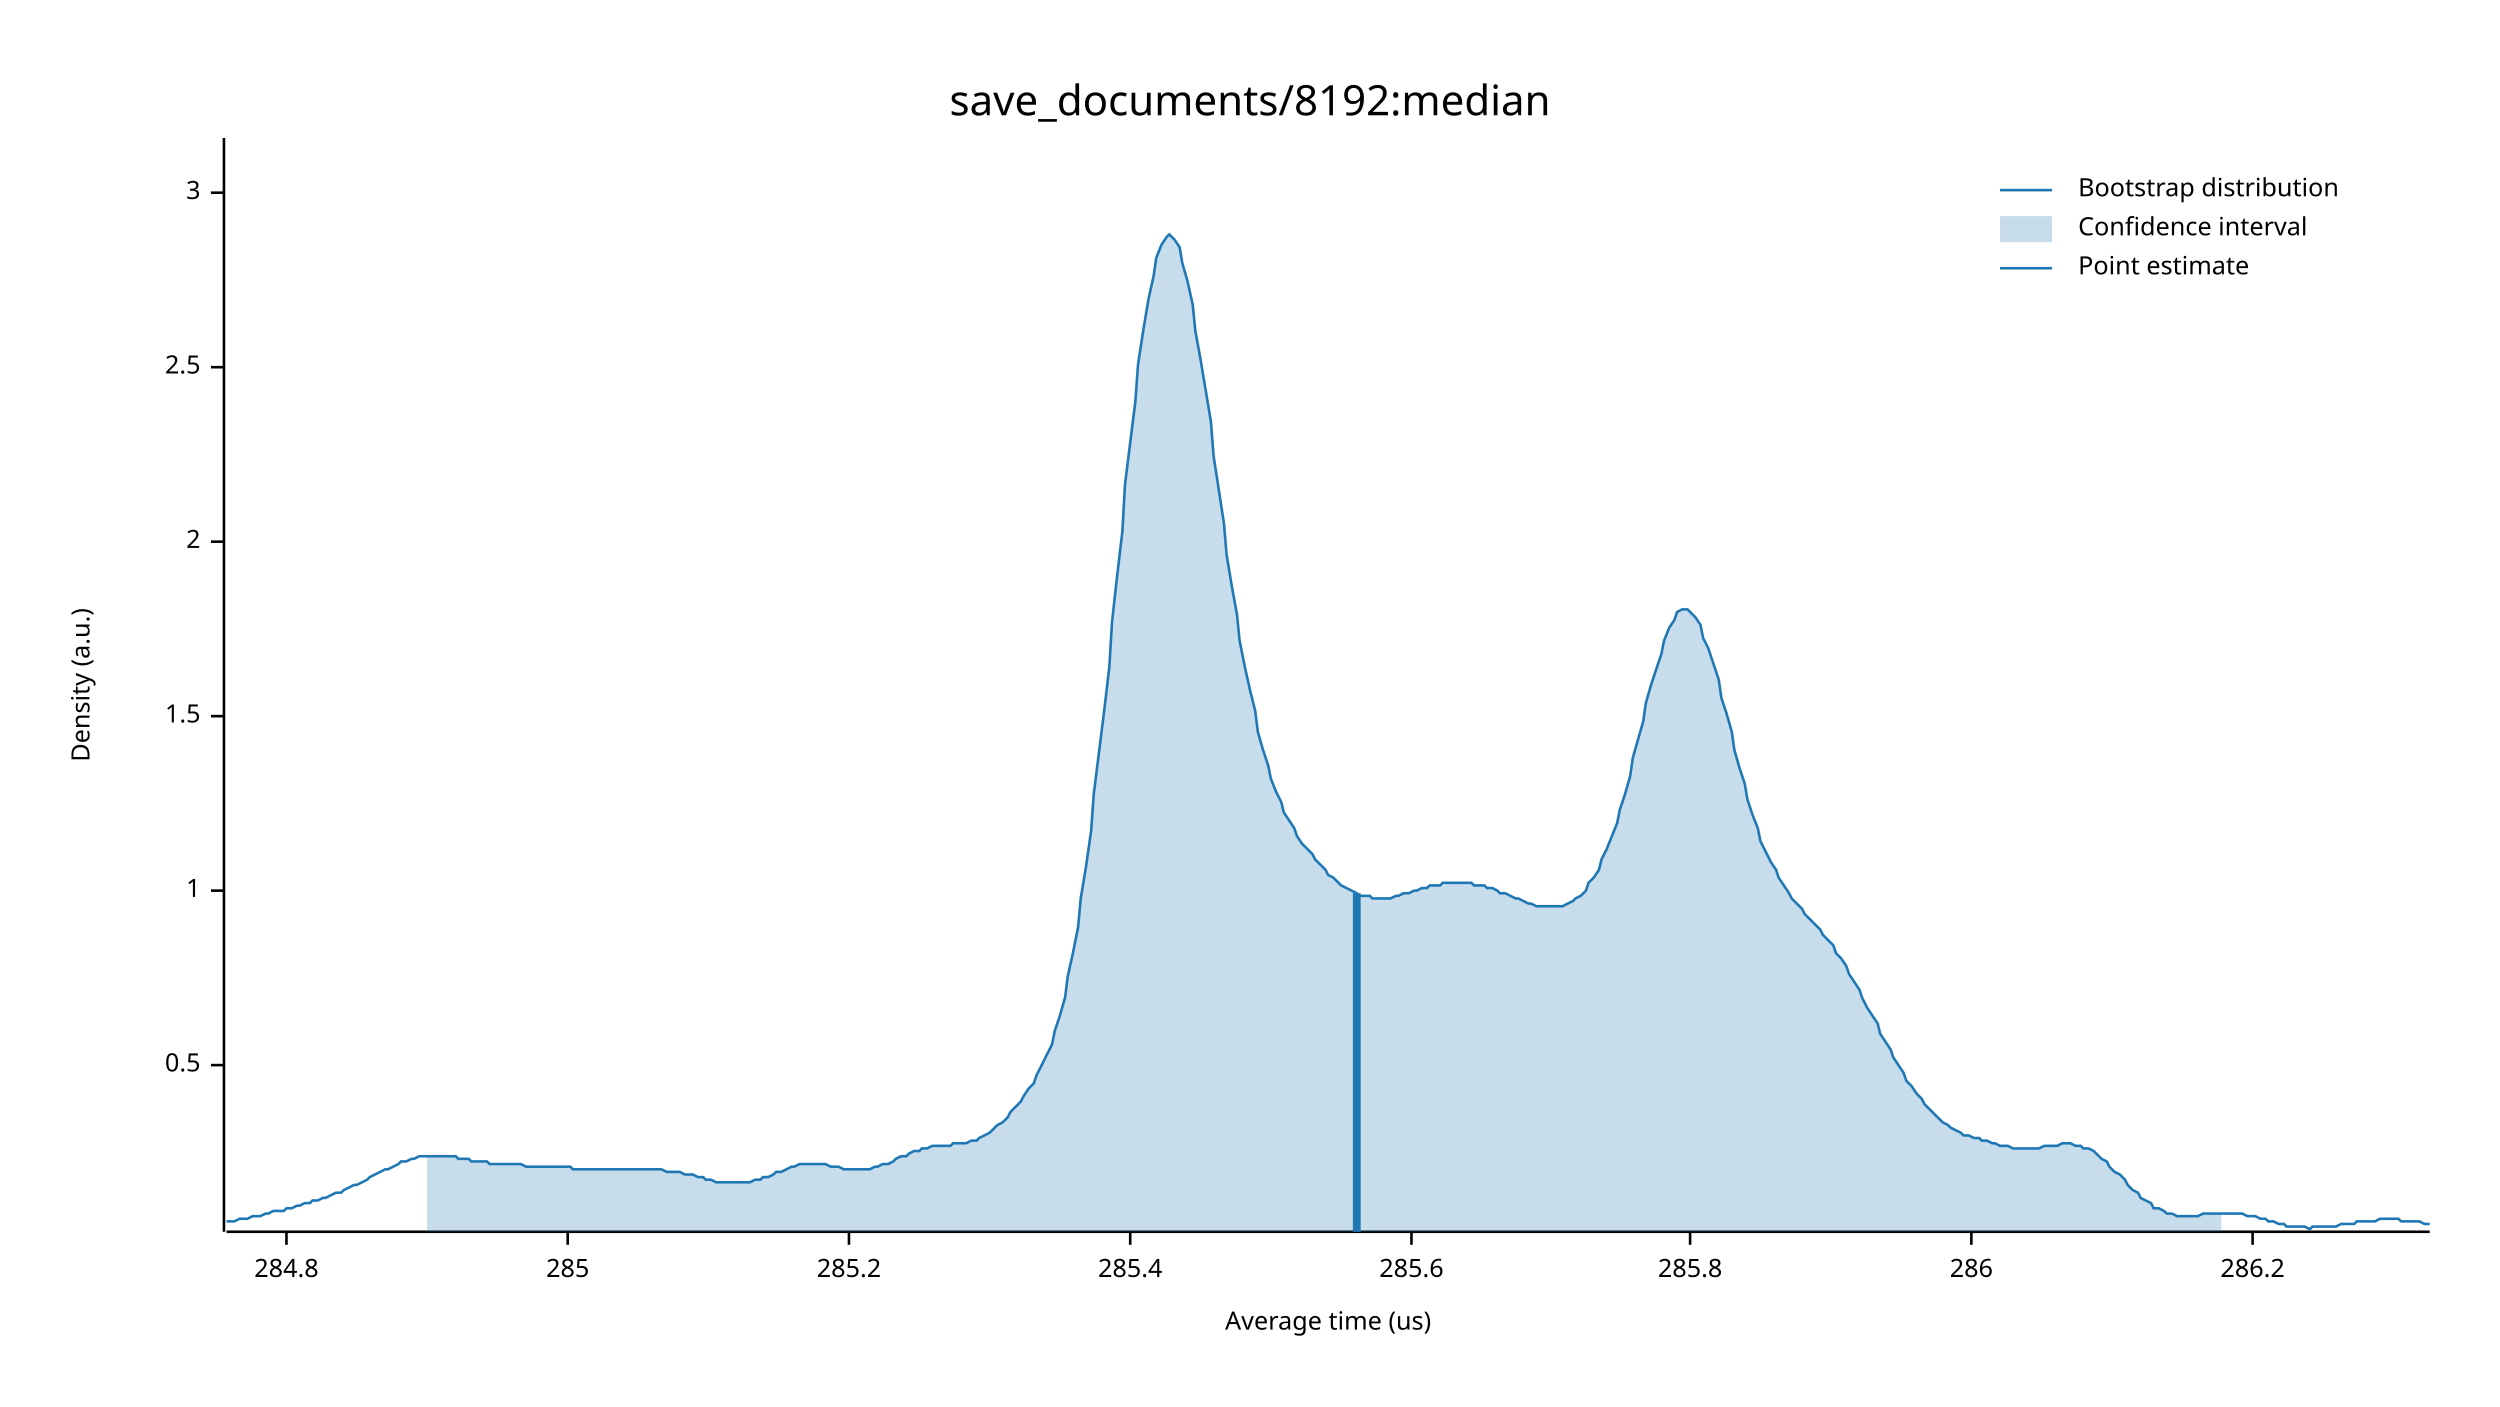
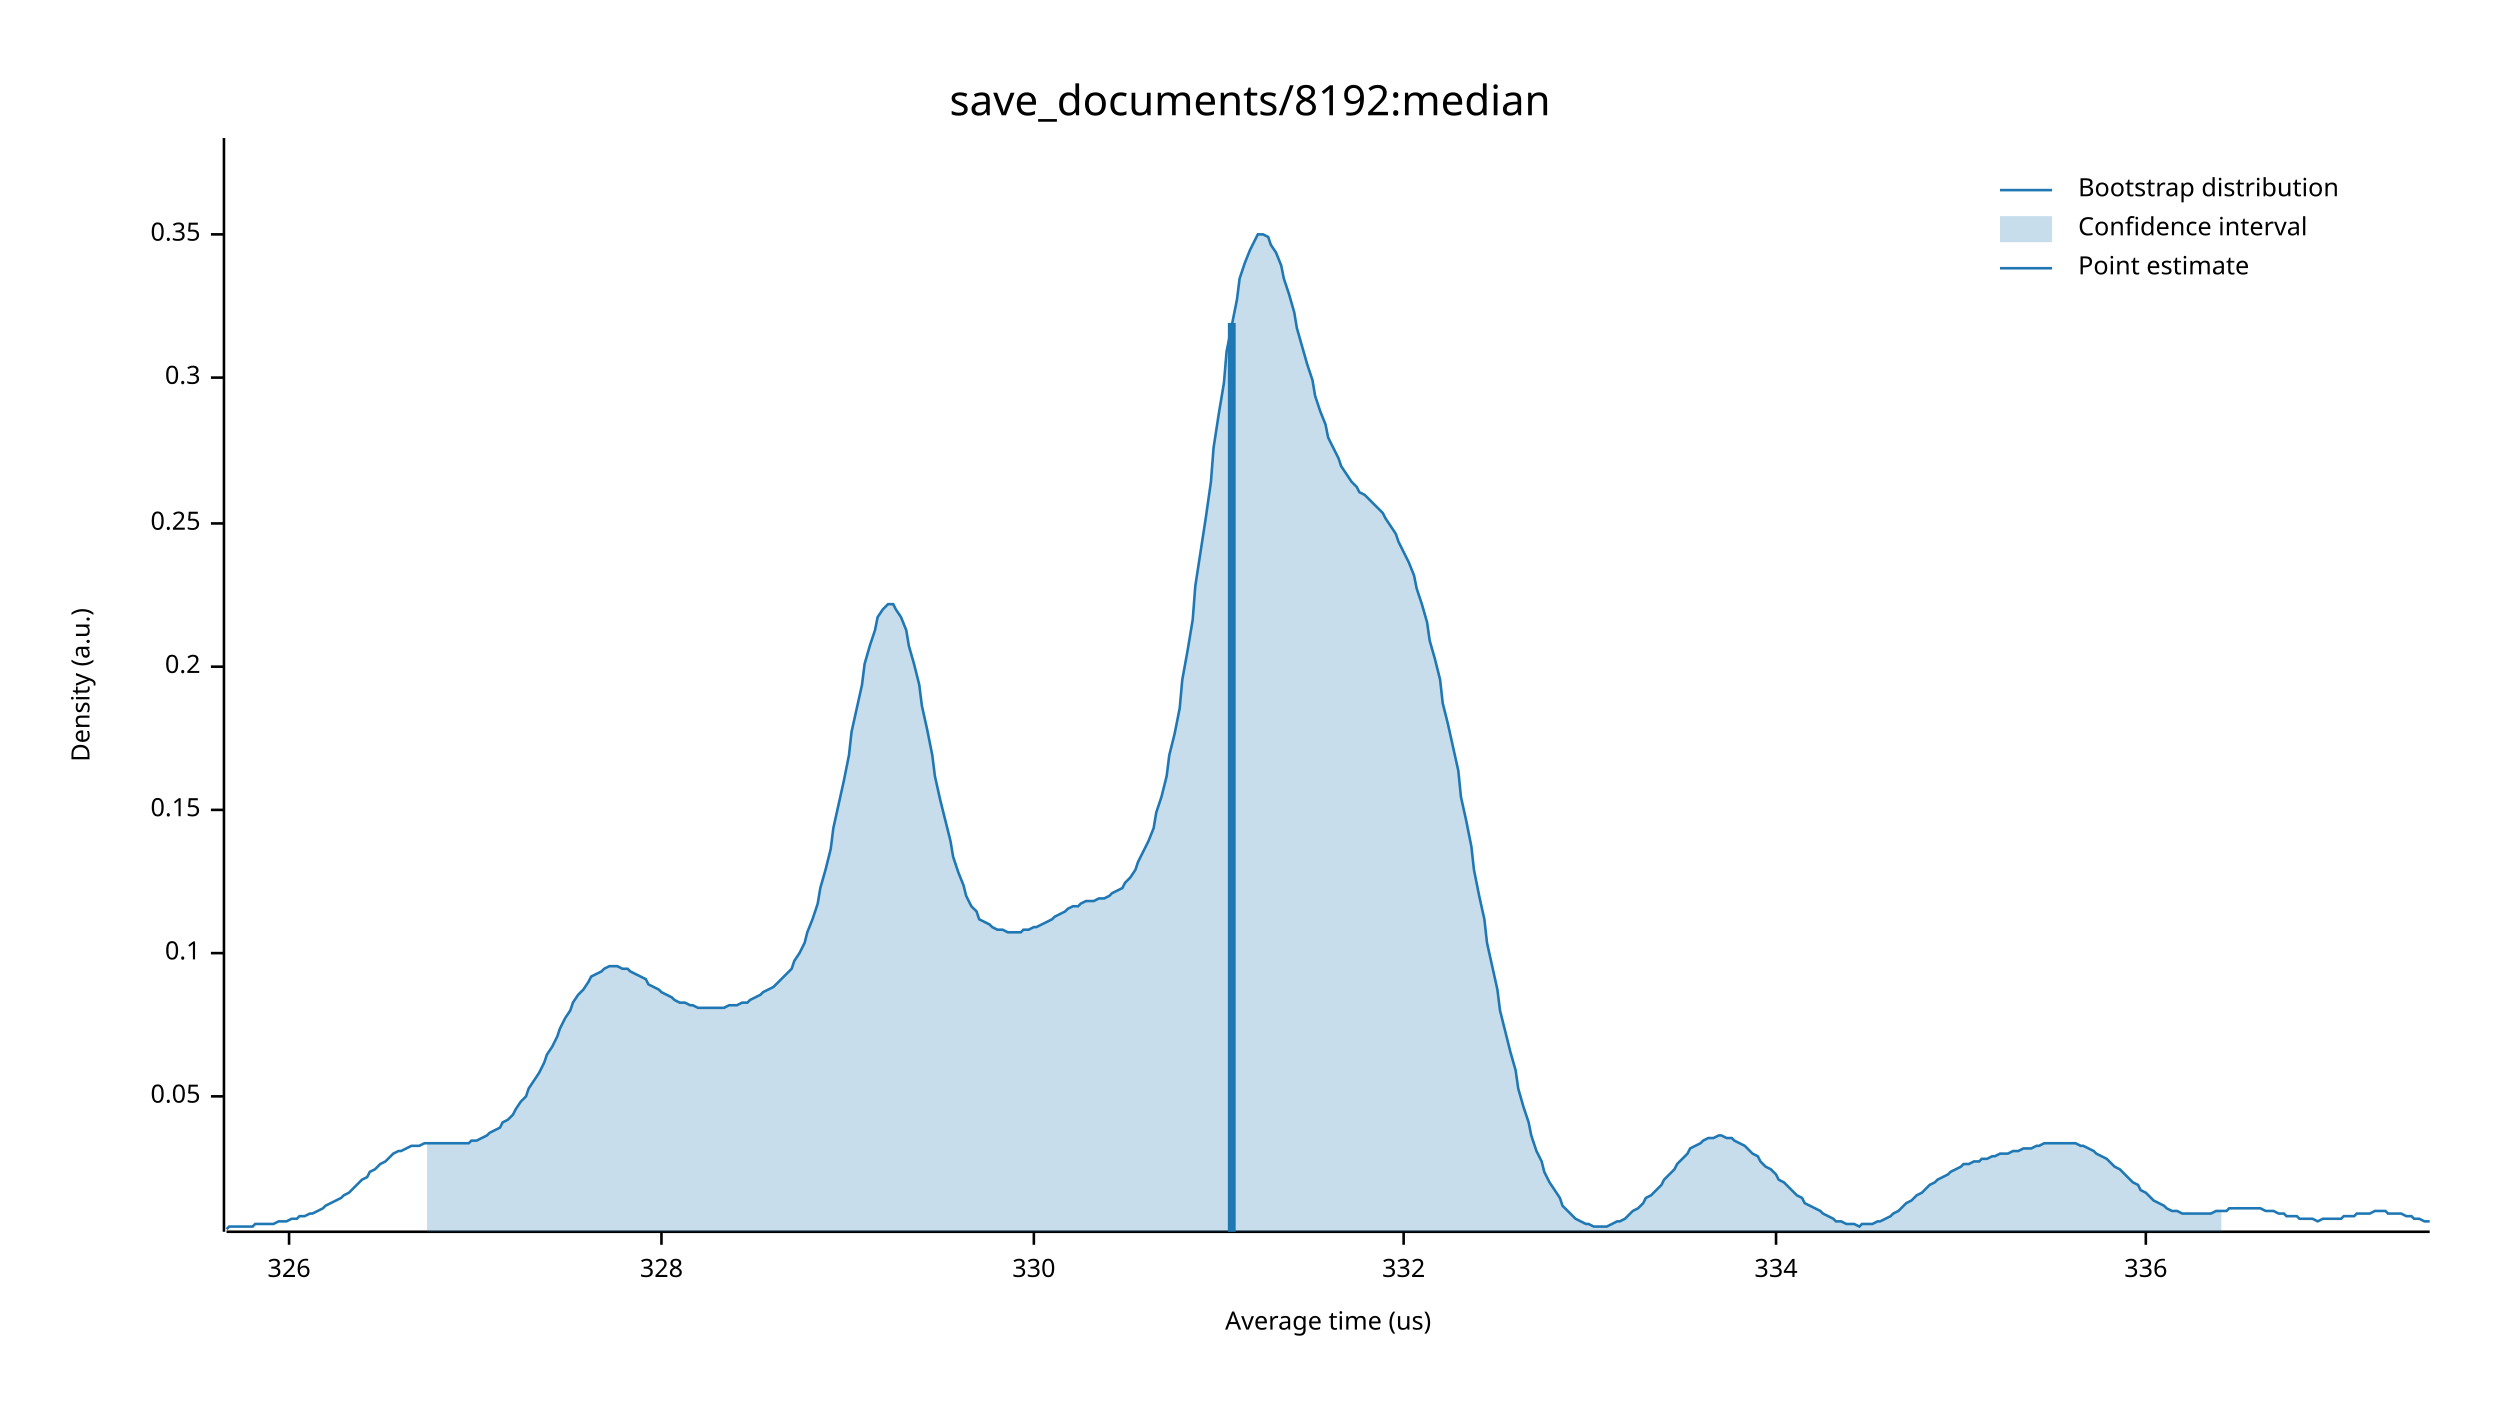
<svg xmlns="http://www.w3.org/2000/svg" width="960" height="540" viewBox="0 0 960 540">
  <text x="480" y="32" dy="0.76em" text-anchor="middle" font-family="sans-serif" font-size="16.129" opacity="1" fill="#000000">
save_documents/8192:median
</text>
  <text x="27" y="263" dy="0.76em" text-anchor="middle" font-family="sans-serif" font-size="9.677" opacity="1" fill="#000000" transform="rotate(270, 27, 263)">
Density (a.u.)
</text>
  <text x="510" y="513" dy="-0.5ex" text-anchor="middle" font-family="sans-serif" font-size="9.677" opacity="1" fill="#000000">
Average time (us)
</text>
  <polyline fill="none" opacity="1" stroke="#000000" stroke-width="1" points="86,53 86,473 " />
-   <text x="77" y="409" dy="0.5ex" text-anchor="end" font-family="sans-serif" font-size="9.677" opacity="1" fill="#000000">
- 0.5
+   <text x="77" y="421" dy="0.5ex" text-anchor="end" font-family="sans-serif" font-size="9.677" opacity="1" fill="#000000">
+ 0.05
</text>
-   <polyline fill="none" opacity="1" stroke="#000000" stroke-width="1" points="81,409 86,409 " />
-   <text x="77" y="342" dy="0.5ex" text-anchor="end" font-family="sans-serif" font-size="9.677" opacity="1" fill="#000000">
- 1
+   <polyline fill="none" opacity="1" stroke="#000000" stroke-width="1" points="81,421 86,421 " />
+   <text x="77" y="366" dy="0.5ex" text-anchor="end" font-family="sans-serif" font-size="9.677" opacity="1" fill="#000000">
+ 0.1
</text>
-   <polyline fill="none" opacity="1" stroke="#000000" stroke-width="1" points="81,342 86,342 " />
-   <text x="77" y="275" dy="0.5ex" text-anchor="end" font-family="sans-serif" font-size="9.677" opacity="1" fill="#000000">
- 1.5
+   <polyline fill="none" opacity="1" stroke="#000000" stroke-width="1" points="81,366 86,366 " />
+   <text x="77" y="311" dy="0.5ex" text-anchor="end" font-family="sans-serif" font-size="9.677" opacity="1" fill="#000000">
+ 0.15
</text>
-   <polyline fill="none" opacity="1" stroke="#000000" stroke-width="1" points="81,275 86,275 " />
-   <text x="77" y="208" dy="0.5ex" text-anchor="end" font-family="sans-serif" font-size="9.677" opacity="1" fill="#000000">
- 2
+   <polyline fill="none" opacity="1" stroke="#000000" stroke-width="1" points="81,311 86,311 " />
+   <text x="77" y="256" dy="0.5ex" text-anchor="end" font-family="sans-serif" font-size="9.677" opacity="1" fill="#000000">
+ 0.2
</text>
-   <polyline fill="none" opacity="1" stroke="#000000" stroke-width="1" points="81,208 86,208 " />
-   <text x="77" y="141" dy="0.5ex" text-anchor="end" font-family="sans-serif" font-size="9.677" opacity="1" fill="#000000">
- 2.5
+   <polyline fill="none" opacity="1" stroke="#000000" stroke-width="1" points="81,256 86,256 " />
+   <text x="77" y="201" dy="0.5ex" text-anchor="end" font-family="sans-serif" font-size="9.677" opacity="1" fill="#000000">
+ 0.25
</text>
-   <polyline fill="none" opacity="1" stroke="#000000" stroke-width="1" points="81,141 86,141 " />
-   <text x="77" y="74" dy="0.5ex" text-anchor="end" font-family="sans-serif" font-size="9.677" opacity="1" fill="#000000">
- 3
+   <polyline fill="none" opacity="1" stroke="#000000" stroke-width="1" points="81,201 86,201 " />
+   <text x="77" y="145" dy="0.5ex" text-anchor="end" font-family="sans-serif" font-size="9.677" opacity="1" fill="#000000">
+ 0.3
</text>
-   <polyline fill="none" opacity="1" stroke="#000000" stroke-width="1" points="81,74 86,74 " />
+   <polyline fill="none" opacity="1" stroke="#000000" stroke-width="1" points="81,145 86,145 " />
+   <text x="77" y="90" dy="0.5ex" text-anchor="end" font-family="sans-serif" font-size="9.677" opacity="1" fill="#000000">
+ 0.35
+ </text>
+   <polyline fill="none" opacity="1" stroke="#000000" stroke-width="1" points="81,90 86,90 " />
  <polyline fill="none" opacity="1" stroke="#000000" stroke-width="1" points="87,473 933,473 " />
-   <text x="110" y="483" dy="0.76em" text-anchor="middle" font-family="sans-serif" font-size="9.677" opacity="1" fill="#000000">
- 284.8
+   <text x="111" y="483" dy="0.76em" text-anchor="middle" font-family="sans-serif" font-size="9.677" opacity="1" fill="#000000">
+ 326
</text>
-   <polyline fill="none" opacity="1" stroke="#000000" stroke-width="1" points="110,473 110,478 " />
-   <text x="218" y="483" dy="0.76em" text-anchor="middle" font-family="sans-serif" font-size="9.677" opacity="1" fill="#000000">
- 285
+   <polyline fill="none" opacity="1" stroke="#000000" stroke-width="1" points="111,473 111,478 " />
+   <text x="254" y="483" dy="0.76em" text-anchor="middle" font-family="sans-serif" font-size="9.677" opacity="1" fill="#000000">
+ 328
</text>
-   <polyline fill="none" opacity="1" stroke="#000000" stroke-width="1" points="218,473 218,478 " />
-   <text x="326" y="483" dy="0.76em" text-anchor="middle" font-family="sans-serif" font-size="9.677" opacity="1" fill="#000000">
- 285.2
+   <polyline fill="none" opacity="1" stroke="#000000" stroke-width="1" points="254,473 254,478 " />
+   <text x="397" y="483" dy="0.76em" text-anchor="middle" font-family="sans-serif" font-size="9.677" opacity="1" fill="#000000">
+ 330
</text>
-   <polyline fill="none" opacity="1" stroke="#000000" stroke-width="1" points="326,473 326,478 " />
-   <text x="434" y="483" dy="0.76em" text-anchor="middle" font-family="sans-serif" font-size="9.677" opacity="1" fill="#000000">
- 285.4
+   <polyline fill="none" opacity="1" stroke="#000000" stroke-width="1" points="397,473 397,478 " />
+   <text x="539" y="483" dy="0.76em" text-anchor="middle" font-family="sans-serif" font-size="9.677" opacity="1" fill="#000000">
+ 332
</text>
-   <polyline fill="none" opacity="1" stroke="#000000" stroke-width="1" points="434,473 434,478 " />
-   <text x="542" y="483" dy="0.76em" text-anchor="middle" font-family="sans-serif" font-size="9.677" opacity="1" fill="#000000">
- 285.6
+   <polyline fill="none" opacity="1" stroke="#000000" stroke-width="1" points="539,473 539,478 " />
+   <text x="682" y="483" dy="0.76em" text-anchor="middle" font-family="sans-serif" font-size="9.677" opacity="1" fill="#000000">
+ 334
</text>
-   <polyline fill="none" opacity="1" stroke="#000000" stroke-width="1" points="542,473 542,478 " />
-   <text x="649" y="483" dy="0.76em" text-anchor="middle" font-family="sans-serif" font-size="9.677" opacity="1" fill="#000000">
- 285.8
+   <polyline fill="none" opacity="1" stroke="#000000" stroke-width="1" points="682,473 682,478 " />
+   <text x="824" y="483" dy="0.76em" text-anchor="middle" font-family="sans-serif" font-size="9.677" opacity="1" fill="#000000">
+ 336
</text>
-   <polyline fill="none" opacity="1" stroke="#000000" stroke-width="1" points="649,473 649,478 " />
-   <text x="757" y="483" dy="0.76em" text-anchor="middle" font-family="sans-serif" font-size="9.677" opacity="1" fill="#000000">
- 286
- </text>
-   <polyline fill="none" opacity="1" stroke="#000000" stroke-width="1" points="757,473 757,478 " />
-   <text x="865" y="483" dy="0.76em" text-anchor="middle" font-family="sans-serif" font-size="9.677" opacity="1" fill="#000000">
- 286.2
- </text>
-   <polyline fill="none" opacity="1" stroke="#000000" stroke-width="1" points="865,473 865,478 " />
-   <polyline fill="none" opacity="1" stroke="#1F78B4" stroke-width="1" points="87,469 88,469 90,469 92,468 93,468 95,468 97,467 98,467 100,467 102,466 103,466 105,465 107,465 109,465 110,464 112,464 114,463 115,463 117,462 119,462 120,461 122,461 124,460 125,460 127,459 129,458 131,458 132,457 134,456 136,455 137,455 139,454 141,453 142,452 144,451 146,450 148,449 149,449 151,448 153,447 154,446 156,446 158,445 159,445 161,444 163,444 164,444 166,444 168,444 170,444 171,444 173,444 175,444 176,445 178,445 180,445 181,446 183,446 185,446 187,446 188,447 190,447 192,447 193,447 195,447 197,447 198,447 200,447 202,448 203,448 205,448 207,448 209,448 210,448 212,448 214,448 215,448 217,448 219,448 220,449 222,449 224,449 226,449 227,449 229,449 231,449 232,449 234,449 236,449 237,449 239,449 241,449 242,449 244,449 246,449 248,449 249,449 251,449 253,449 254,449 256,450 258,450 259,450 261,450 263,451 265,451 266,451 268,452 270,452 271,453 273,453 275,454 276,454 278,454 280,454 281,454 283,454 285,454 287,454 288,454 290,453 292,453 293,452 295,452 297,451 298,450 300,450 302,449 304,448 305,448 307,447 309,447 310,447 312,447 314,447 315,447 317,447 319,448 320,448 322,448 324,449 326,449 327,449 329,449 331,449 332,449 334,449 336,448 337,448 339,447 341,447 343,446 344,445 346,444 348,444 349,443 351,442 353,442 354,441 356,441 358,440 359,440 361,440 363,440 365,440 366,439 368,439 370,439 371,439 373,438 375,438 376,437 378,436 380,435 381,434 383,432 385,431 387,429 388,427 390,425 392,423 393,421 395,418 397,416 398,413 400,409 402,405 404,401 405,396 407,390 409,383 410,375 412,366 414,356 415,345 417,333 419,319 420,305 422,289 424,273 426,256 427,239 429,221 431,204 432,186 434,170 436,154 437,140 439,127 441,115 443,106 444,99 446,94 448,91 449,90 451,92 453,95 454,101 456,108 458,117 459,127 461,138 463,150 465,162 466,175 468,188 470,201 471,213 473,225 475,236 476,246 478,256 480,265 482,273 483,281 485,288 487,294 488,299 490,304 492,308 493,312 495,315 497,318 498,321 500,324 502,326 504,328 505,330 507,332 509,334 510,336 512,337 514,339 515,340 517,341 519,342 521,343 522,344 524,344 526,344 527,345 529,345 531,345 532,345 534,345 536,344 537,344 539,343 541,343 543,342 544,342 546,341 548,341 549,340 551,340 553,340 554,339 556,339 558,339 560,339 561,339 563,339 565,339 566,340 568,340 570,340 571,341 573,341 575,342 576,343 578,343 580,344 582,345 583,345 585,346 587,347 588,347 590,348 592,348 593,348 595,348 597,348 599,348 600,348 602,347 604,346 605,345 607,344 609,342 610,339 612,337 614,334 615,330 617,326 619,321 621,316 622,311 624,305 626,298 627,291 629,284 631,277 632,270 634,263 636,257 638,251 639,246 641,241 643,238 644,235 646,234 648,234 649,235 651,237 653,240 654,245 656,249 658,255 660,261 661,268 663,274 665,281 666,288 668,295 670,301 671,307 673,313 675,318 676,323 678,327 680,331 682,334 683,337 685,340 687,343 688,345 690,347 692,349 693,351 695,353 697,355 699,357 700,359 702,361 704,363 705,366 707,368 709,371 710,374 712,377 714,380 715,383 717,387 719,390 721,393 722,397 724,400 726,403 727,406 729,409 731,412 732,415 734,417 736,420 738,422 739,424 741,426 743,428 744,429 746,431 748,432 749,433 751,434 753,435 754,436 756,436 758,437 760,437 761,438 763,438 765,439 766,439 768,440 770,440 771,440 773,441 775,441 777,441 778,441 780,441 782,441 783,441 785,440 787,440 788,440 790,440 792,439 793,439 795,439 797,440 799,440 800,441 802,441 804,442 805,443 807,445 809,446 810,448 812,450 814,451 816,453 817,455 819,457 821,458 822,460 824,461 826,462 827,464 829,464 831,465 832,466 834,466 836,467 838,467 839,467 841,467 843,467 844,467 846,466 848,466 849,466 851,466 853,466 855,466 856,466 858,466 860,466 861,466 863,467 865,467 866,467 868,468 870,468 871,469 873,469 875,470 877,470 878,471 880,471 882,471 883,471 885,471 887,472 888,471 890,471 892,471 894,471 895,471 897,471 899,470 900,470 902,470 904,470 905,469 907,469 909,469 910,469 912,469 914,468 916,468 917,468 919,468 921,468 922,469 924,469 926,469 927,469 929,469 931,470 933,470 " />
-   <polygon opacity="0.25" fill="#1F78B4" points="164,444 166,444 168,444 170,444 171,444 173,444 175,444 176,445 178,445 180,445 181,446 183,446 185,446 187,446 188,447 190,447 192,447 193,447 195,447 197,447 198,447 200,447 202,448 203,448 205,448 207,448 209,448 210,448 212,448 214,448 215,448 217,448 219,448 220,449 222,449 224,449 226,449 227,449 229,449 231,449 232,449 234,449 236,449 237,449 239,449 241,449 242,449 244,449 246,449 248,449 249,449 251,449 253,449 254,449 256,450 258,450 259,450 261,450 263,451 265,451 266,451 268,452 270,452 271,453 273,453 275,454 276,454 278,454 280,454 281,454 283,454 285,454 287,454 288,454 290,453 292,453 293,452 295,452 297,451 298,450 300,450 302,449 304,448 305,448 307,447 309,447 310,447 312,447 314,447 315,447 317,447 319,448 320,448 322,448 324,449 326,449 327,449 329,449 331,449 332,449 334,449 336,448 337,448 339,447 341,447 343,446 344,445 346,444 348,444 349,443 351,442 353,442 354,441 356,441 358,440 359,440 361,440 363,440 365,440 366,439 368,439 370,439 371,439 373,438 375,438 376,437 378,436 380,435 381,434 383,432 385,431 387,429 388,427 390,425 392,423 393,421 395,418 397,416 398,413 400,409 402,405 404,401 405,396 407,390 409,383 410,375 412,366 414,356 415,345 417,333 419,319 420,305 422,289 424,273 426,256 427,239 429,221 431,204 432,186 434,170 436,154 437,140 439,127 441,115 443,106 444,99 446,94 448,91 449,90 451,92 453,95 454,101 456,108 458,117 459,127 461,138 463,150 465,162 466,175 468,188 470,201 471,213 473,225 475,236 476,246 478,256 480,265 482,273 483,281 485,288 487,294 488,299 490,304 492,308 493,312 495,315 497,318 498,321 500,324 502,326 504,328 505,330 507,332 509,334 510,336 512,337 514,339 515,340 517,341 519,342 521,343 522,344 524,344 526,344 527,345 529,345 531,345 532,345 534,345 536,344 537,344 539,343 541,343 543,342 544,342 546,341 548,341 549,340 551,340 553,340 554,339 556,339 558,339 560,339 561,339 563,339 565,339 566,340 568,340 570,340 571,341 573,341 575,342 576,343 578,343 580,344 582,345 583,345 585,346 587,347 588,347 590,348 592,348 593,348 595,348 597,348 599,348 600,348 602,347 604,346 605,345 607,344 609,342 610,339 612,337 614,334 615,330 617,326 619,321 621,316 622,311 624,305 626,298 627,291 629,284 631,277 632,270 634,263 636,257 638,251 639,246 641,241 643,238 644,235 646,234 648,234 649,235 651,237 653,240 654,245 656,249 658,255 660,261 661,268 663,274 665,281 666,288 668,295 670,301 671,307 673,313 675,318 676,323 678,327 680,331 682,334 683,337 685,340 687,343 688,345 690,347 692,349 693,351 695,353 697,355 699,357 700,359 702,361 704,363 705,366 707,368 709,371 710,374 712,377 714,380 715,383 717,387 719,390 721,393 722,397 724,400 726,403 727,406 729,409 731,412 732,415 734,417 736,420 738,422 739,424 741,426 743,428 744,429 746,431 748,432 749,433 751,434 753,435 754,436 756,436 758,437 760,437 761,438 763,438 765,439 766,439 768,440 770,440 771,440 773,441 775,441 777,441 778,441 780,441 782,441 783,441 785,440 787,440 788,440 790,440 792,439 793,439 795,439 797,440 799,440 800,441 802,441 804,442 805,443 807,445 809,446 810,448 812,450 814,451 816,453 817,455 819,457 821,458 822,460 824,461 826,462 827,464 829,464 831,465 832,466 834,466 836,467 838,467 839,467 841,467 843,467 844,467 846,466 848,466 849,466 851,466 853,466 853,473 164,473 " />
-   <polyline fill="none" opacity="1" stroke="#1F78B4" stroke-width="3" points="521,473 521,343 " />
+   <polyline fill="none" opacity="1" stroke="#000000" stroke-width="1" points="824,473 824,478 " />
+   <polyline fill="none" opacity="1" stroke="#1F78B4" stroke-width="1" points="87,472 88,471 90,471 92,471 93,471 95,471 97,471 98,470 100,470 102,470 103,470 105,470 107,469 109,469 110,469 112,468 114,468 115,467 117,467 119,466 120,466 122,465 124,464 125,463 127,462 129,461 131,460 132,459 134,458 136,456 137,455 139,453 141,452 142,450 144,449 146,447 148,446 149,445 151,443 153,442 154,442 156,441 158,440 159,440 161,440 163,439 164,439 166,439 168,439 170,439 171,439 173,439 175,439 176,439 178,439 180,439 181,438 183,438 185,437 187,436 188,435 190,434 192,433 193,431 195,430 197,428 198,426 200,423 202,421 203,418 205,415 207,412 209,408 210,405 212,402 214,398 215,395 217,391 219,388 220,385 222,382 224,380 226,377 227,375 229,374 231,373 232,372 234,371 236,371 237,371 239,372 241,372 242,373 244,374 246,375 248,376 249,378 251,379 253,380 254,381 256,382 258,383 259,384 261,385 263,385 265,386 266,386 268,387 270,387 271,387 273,387 275,387 276,387 278,387 280,386 281,386 283,386 285,385 287,385 288,384 290,383 292,382 293,381 295,380 297,379 298,378 300,376 302,374 304,372 305,369 307,366 309,362 310,358 312,353 314,347 315,341 317,334 319,326 320,318 322,309 324,300 326,290 327,281 329,272 331,263 332,255 334,248 336,242 337,237 339,234 341,232 343,232 344,234 346,237 348,242 349,248 351,255 353,263 354,271 356,280 358,290 359,298 361,307 363,315 365,323 366,329 368,335 370,340 371,344 373,348 375,350 376,353 378,354 380,355 381,356 383,357 385,357 387,358 388,358 390,358 392,358 393,357 395,357 397,356 398,356 400,355 402,354 404,353 405,352 407,351 409,350 410,349 412,348 414,348 415,347 417,346 419,346 420,346 422,345 424,345 426,344 427,343 429,342 431,341 432,339 434,337 436,334 437,331 439,327 441,323 443,318 444,312 446,306 448,298 449,290 451,282 453,272 454,261 456,250 458,238 459,225 461,212 463,199 465,185 466,172 468,159 470,147 471,135 473,125 475,115 476,107 478,101 480,96 482,92 483,90 485,90 487,91 488,94 490,97 492,102 493,107 495,113 497,120 498,126 500,133 502,140 504,146 505,152 507,158 509,163 510,168 512,172 514,176 515,179 517,182 519,185 521,187 522,189 524,190 526,192 527,193 529,195 531,197 532,199 534,202 536,205 537,208 539,212 541,216 543,221 544,226 546,232 548,239 549,246 551,253 553,261 554,270 556,278 558,287 560,296 561,306 563,315 565,325 566,334 568,344 570,353 571,362 573,371 575,380 576,388 578,396 580,404 582,411 583,418 585,425 587,431 588,436 590,442 592,446 593,450 595,454 597,457 599,460 600,463 602,465 604,467 605,468 607,469 609,470 610,470 612,471 614,471 615,471 617,471 619,470 621,469 622,469 624,468 626,466 627,465 629,464 631,462 632,460 634,459 636,457 638,455 639,453 641,451 643,449 644,447 646,445 648,443 649,441 651,440 653,439 654,438 656,437 658,437 660,436 661,436 663,437 665,437 666,438 668,439 670,440 671,441 673,443 675,444 676,446 678,448 680,449 682,451 683,453 685,454 687,456 688,457 690,459 692,460 693,462 695,463 697,464 699,465 700,466 702,467 704,468 705,469 707,469 709,470 710,470 712,470 714,471 715,470 717,470 719,470 721,469 722,469 724,468 726,467 727,466 729,465 731,463 732,462 734,461 736,459 738,458 739,457 741,455 743,454 744,453 746,452 748,451 749,450 751,449 753,448 754,447 756,447 758,446 760,446 761,445 763,445 765,444 766,444 768,443 770,443 771,443 773,442 775,442 777,441 778,441 780,441 782,440 783,440 785,439 787,439 788,439 790,439 792,439 793,439 795,439 797,439 799,440 800,440 802,441 804,442 805,443 807,444 809,445 810,446 812,448 814,449 816,451 817,452 819,454 821,455 822,457 824,458 826,460 827,461 829,462 831,463 832,464 834,465 836,465 838,466 839,466 841,466 843,466 844,466 846,466 848,466 849,466 851,465 853,465 855,465 856,464 858,464 860,464 861,464 863,464 865,464 866,464 868,464 870,465 871,465 873,465 875,466 877,466 878,467 880,467 882,467 883,468 885,468 887,468 888,468 890,469 892,468 894,468 895,468 897,468 899,468 900,467 902,467 904,467 905,466 907,466 909,466 910,466 912,465 914,465 916,465 917,466 919,466 921,466 922,466 924,467 926,467 927,468 929,468 931,469 933,469 " />
+   <polygon opacity="0.25" fill="#1F78B4" points="164,439 166,439 168,439 170,439 171,439 173,439 175,439 176,439 178,439 180,439 181,438 183,438 185,437 187,436 188,435 190,434 192,433 193,431 195,430 197,428 198,426 200,423 202,421 203,418 205,415 207,412 209,408 210,405 212,402 214,398 215,395 217,391 219,388 220,385 222,382 224,380 226,377 227,375 229,374 231,373 232,372 234,371 236,371 237,371 239,372 241,372 242,373 244,374 246,375 248,376 249,378 251,379 253,380 254,381 256,382 258,383 259,384 261,385 263,385 265,386 266,386 268,387 270,387 271,387 273,387 275,387 276,387 278,387 280,386 281,386 283,386 285,385 287,385 288,384 290,383 292,382 293,381 295,380 297,379 298,378 300,376 302,374 304,372 305,369 307,366 309,362 310,358 312,353 314,347 315,341 317,334 319,326 320,318 322,309 324,300 326,290 327,281 329,272 331,263 332,255 334,248 336,242 337,237 339,234 341,232 343,232 344,234 346,237 348,242 349,248 351,255 353,263 354,271 356,280 358,290 359,298 361,307 363,315 365,323 366,329 368,335 370,340 371,344 373,348 375,350 376,353 378,354 380,355 381,356 383,357 385,357 387,358 388,358 390,358 392,358 393,357 395,357 397,356 398,356 400,355 402,354 404,353 405,352 407,351 409,350 410,349 412,348 414,348 415,347 417,346 419,346 420,346 422,345 424,345 426,344 427,343 429,342 431,341 432,339 434,337 436,334 437,331 439,327 441,323 443,318 444,312 446,306 448,298 449,290 451,282 453,272 454,261 456,250 458,238 459,225 461,212 463,199 465,185 466,172 468,159 470,147 471,135 473,125 475,115 476,107 478,101 480,96 482,92 483,90 485,90 487,91 488,94 490,97 492,102 493,107 495,113 497,120 498,126 500,133 502,140 504,146 505,152 507,158 509,163 510,168 512,172 514,176 515,179 517,182 519,185 521,187 522,189 524,190 526,192 527,193 529,195 531,197 532,199 534,202 536,205 537,208 539,212 541,216 543,221 544,226 546,232 548,239 549,246 551,253 553,261 554,270 556,278 558,287 560,296 561,306 563,315 565,325 566,334 568,344 570,353 571,362 573,371 575,380 576,388 578,396 580,404 582,411 583,418 585,425 587,431 588,436 590,442 592,446 593,450 595,454 597,457 599,460 600,463 602,465 604,467 605,468 607,469 609,470 610,470 612,471 614,471 615,471 617,471 619,470 621,469 622,469 624,468 626,466 627,465 629,464 631,462 632,460 634,459 636,457 638,455 639,453 641,451 643,449 644,447 646,445 648,443 649,441 651,440 653,439 654,438 656,437 658,437 660,436 661,436 663,437 665,437 666,438 668,439 670,440 671,441 673,443 675,444 676,446 678,448 680,449 682,451 683,453 685,454 687,456 688,457 690,459 692,460 693,462 695,463 697,464 699,465 700,466 702,467 704,468 705,469 707,469 709,470 710,470 712,470 714,471 715,470 717,470 719,470 721,469 722,469 724,468 726,467 727,466 729,465 731,463 732,462 734,461 736,459 738,458 739,457 741,455 743,454 744,453 746,452 748,451 749,450 751,449 753,448 754,447 756,447 758,446 760,446 761,445 763,445 765,444 766,444 768,443 770,443 771,443 773,442 775,442 777,441 778,441 780,441 782,440 783,440 785,439 787,439 788,439 790,439 792,439 793,439 795,439 797,439 799,440 800,440 802,441 804,442 805,443 807,444 809,445 810,446 812,448 814,449 816,451 817,452 819,454 821,455 822,457 824,458 826,460 827,461 829,462 831,463 832,464 834,465 836,465 838,466 839,466 841,466 843,466 844,466 846,466 848,466 849,466 851,465 853,465 853,473 164,473 " />
+   <polyline fill="none" opacity="1" stroke="#1F78B4" stroke-width="3" points="473,473 473,124 " />
  <text x="798" y="68" dy="0.76em" text-anchor="start" font-family="sans-serif" font-size="9.677" opacity="1" fill="#000000">
Bootstrap distribution
</text>
  <text x="798" y="83" dy="0.76em" text-anchor="start" font-family="sans-serif" font-size="9.677" opacity="1" fill="#000000">
Confidence interval
</text>
  <text x="798" y="98" dy="0.76em" text-anchor="start" font-family="sans-serif" font-size="9.677" opacity="1" fill="#000000">
Point estimate
</text>
  <polyline fill="none" opacity="1" stroke="#1F78B4" stroke-width="1" points="768,73 788,73 " />
  <rect x="768" y="83" width="20" height="10" opacity="0.25" fill="#1F78B4" stroke="none" />
  <polyline fill="none" opacity="1" stroke="#1F78B4" stroke-width="1" points="768,103 788,103 " />
</svg>
